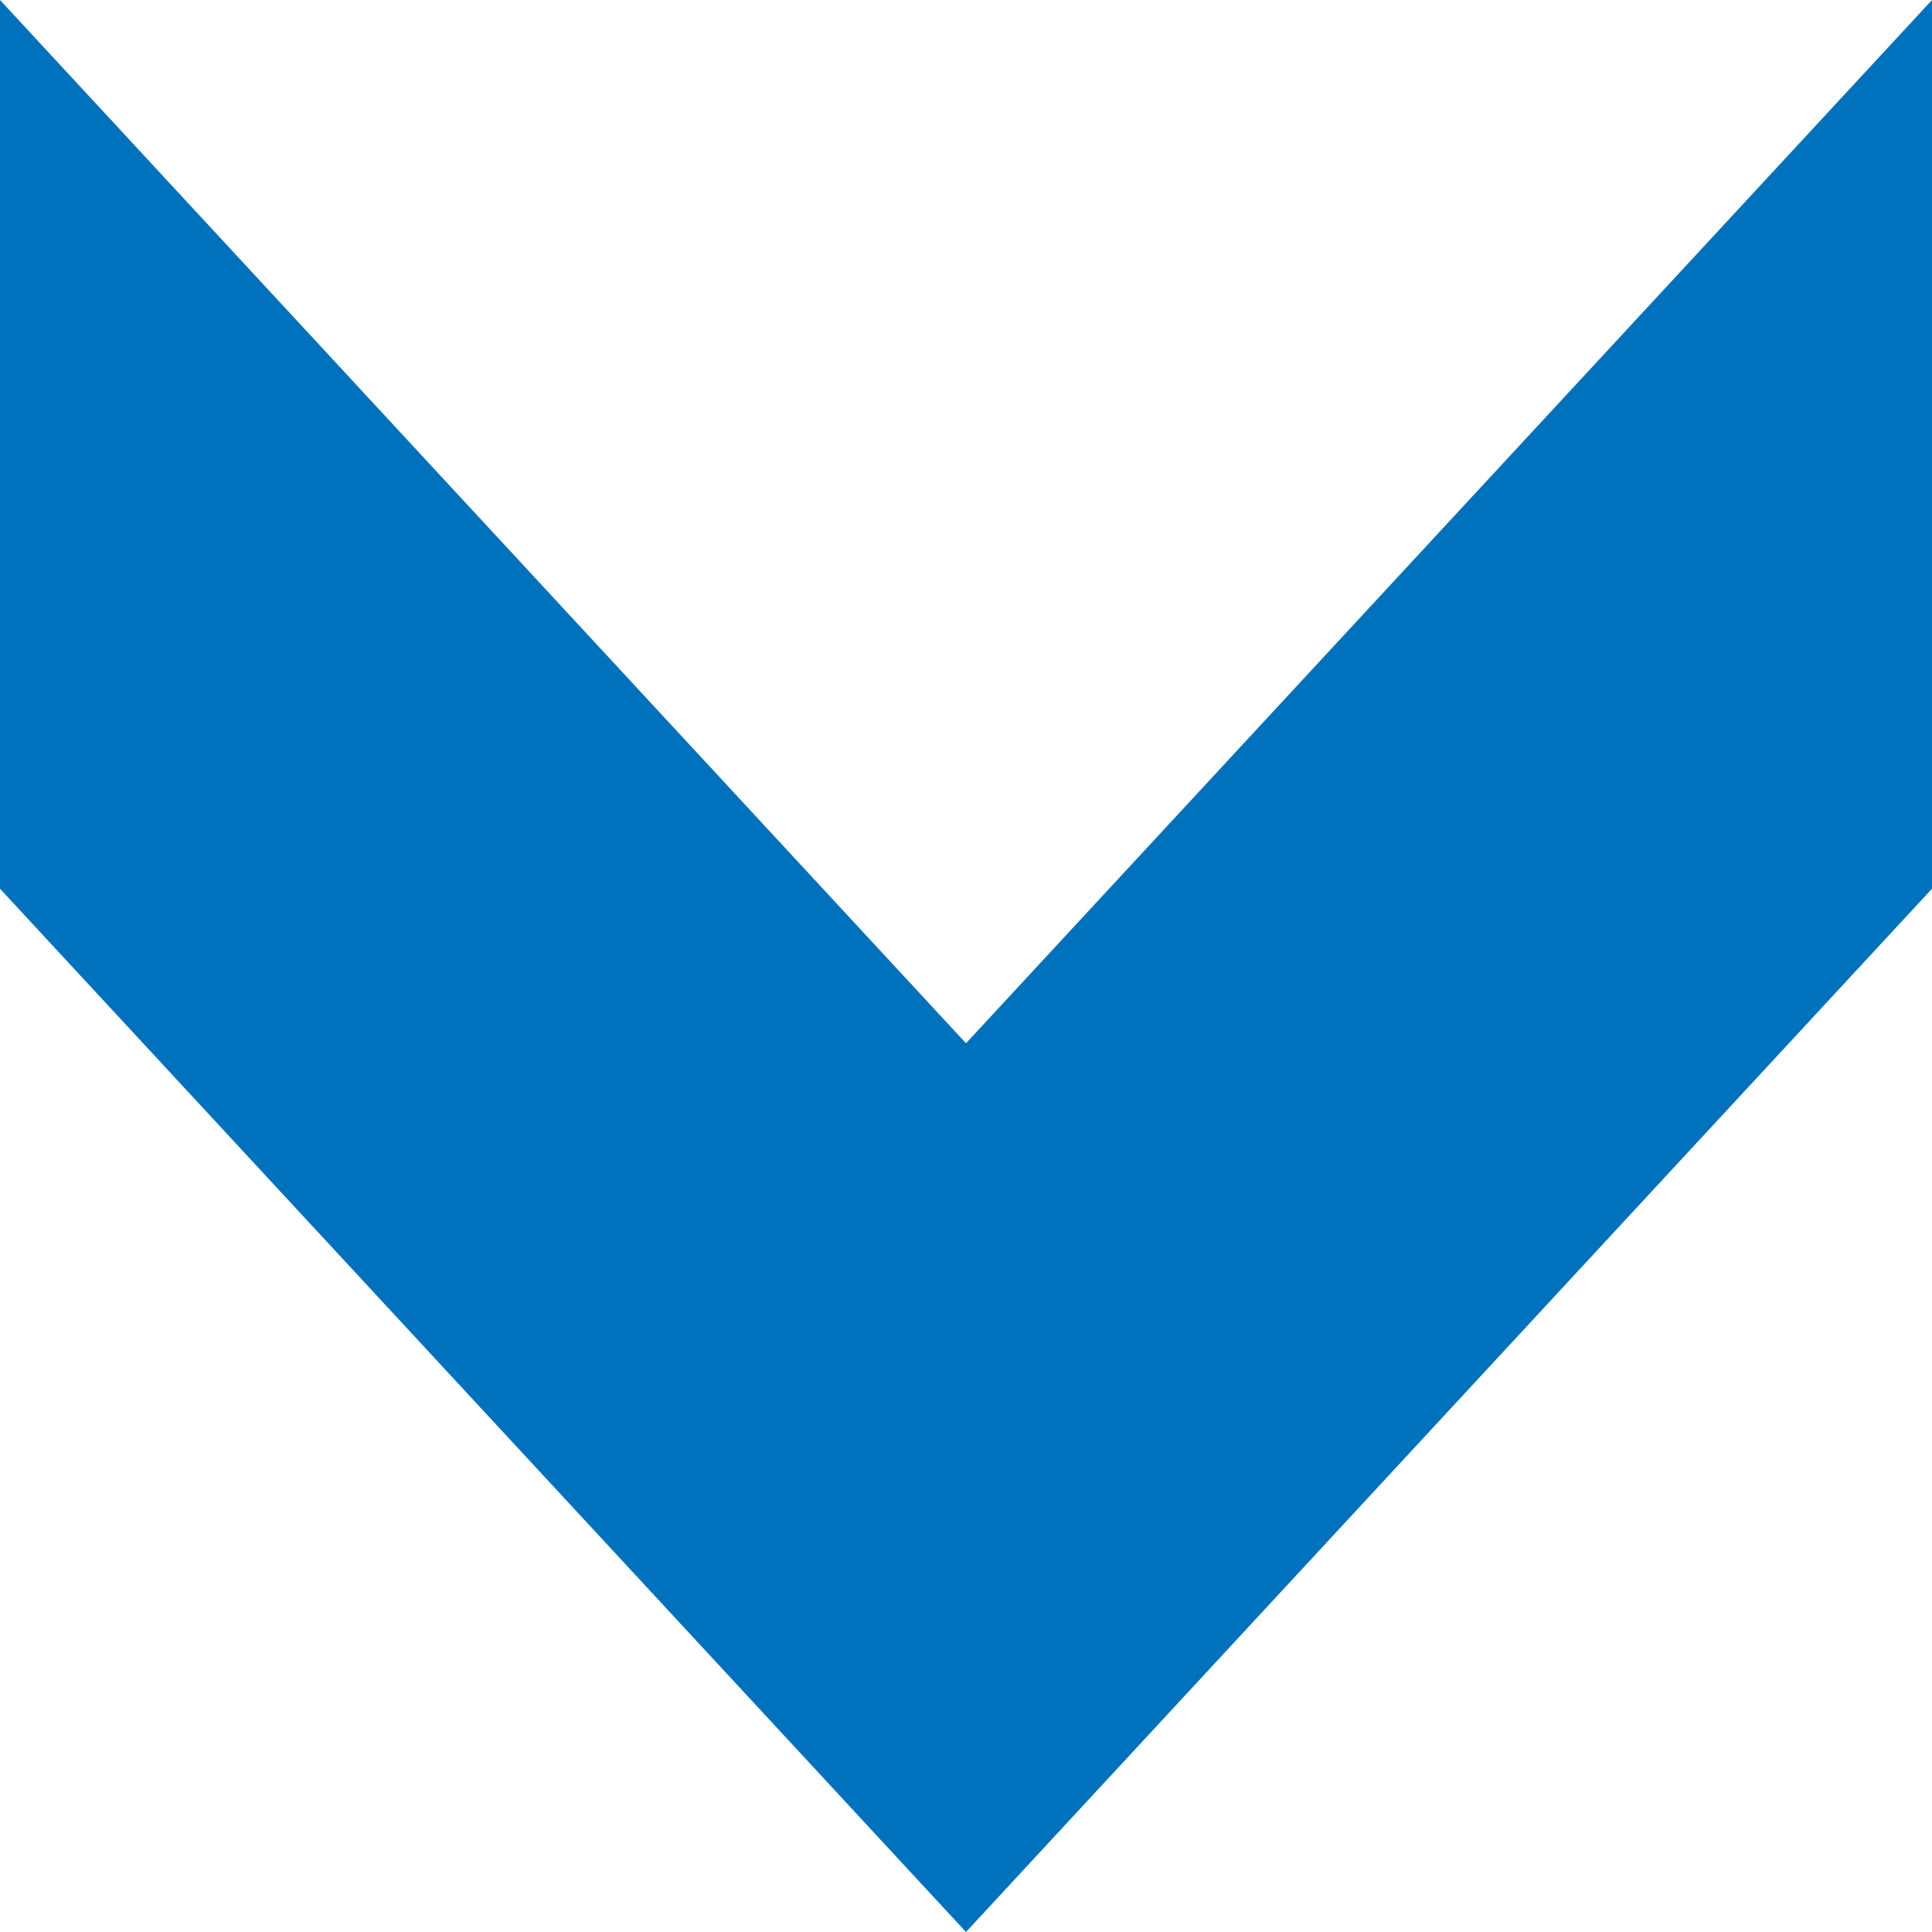
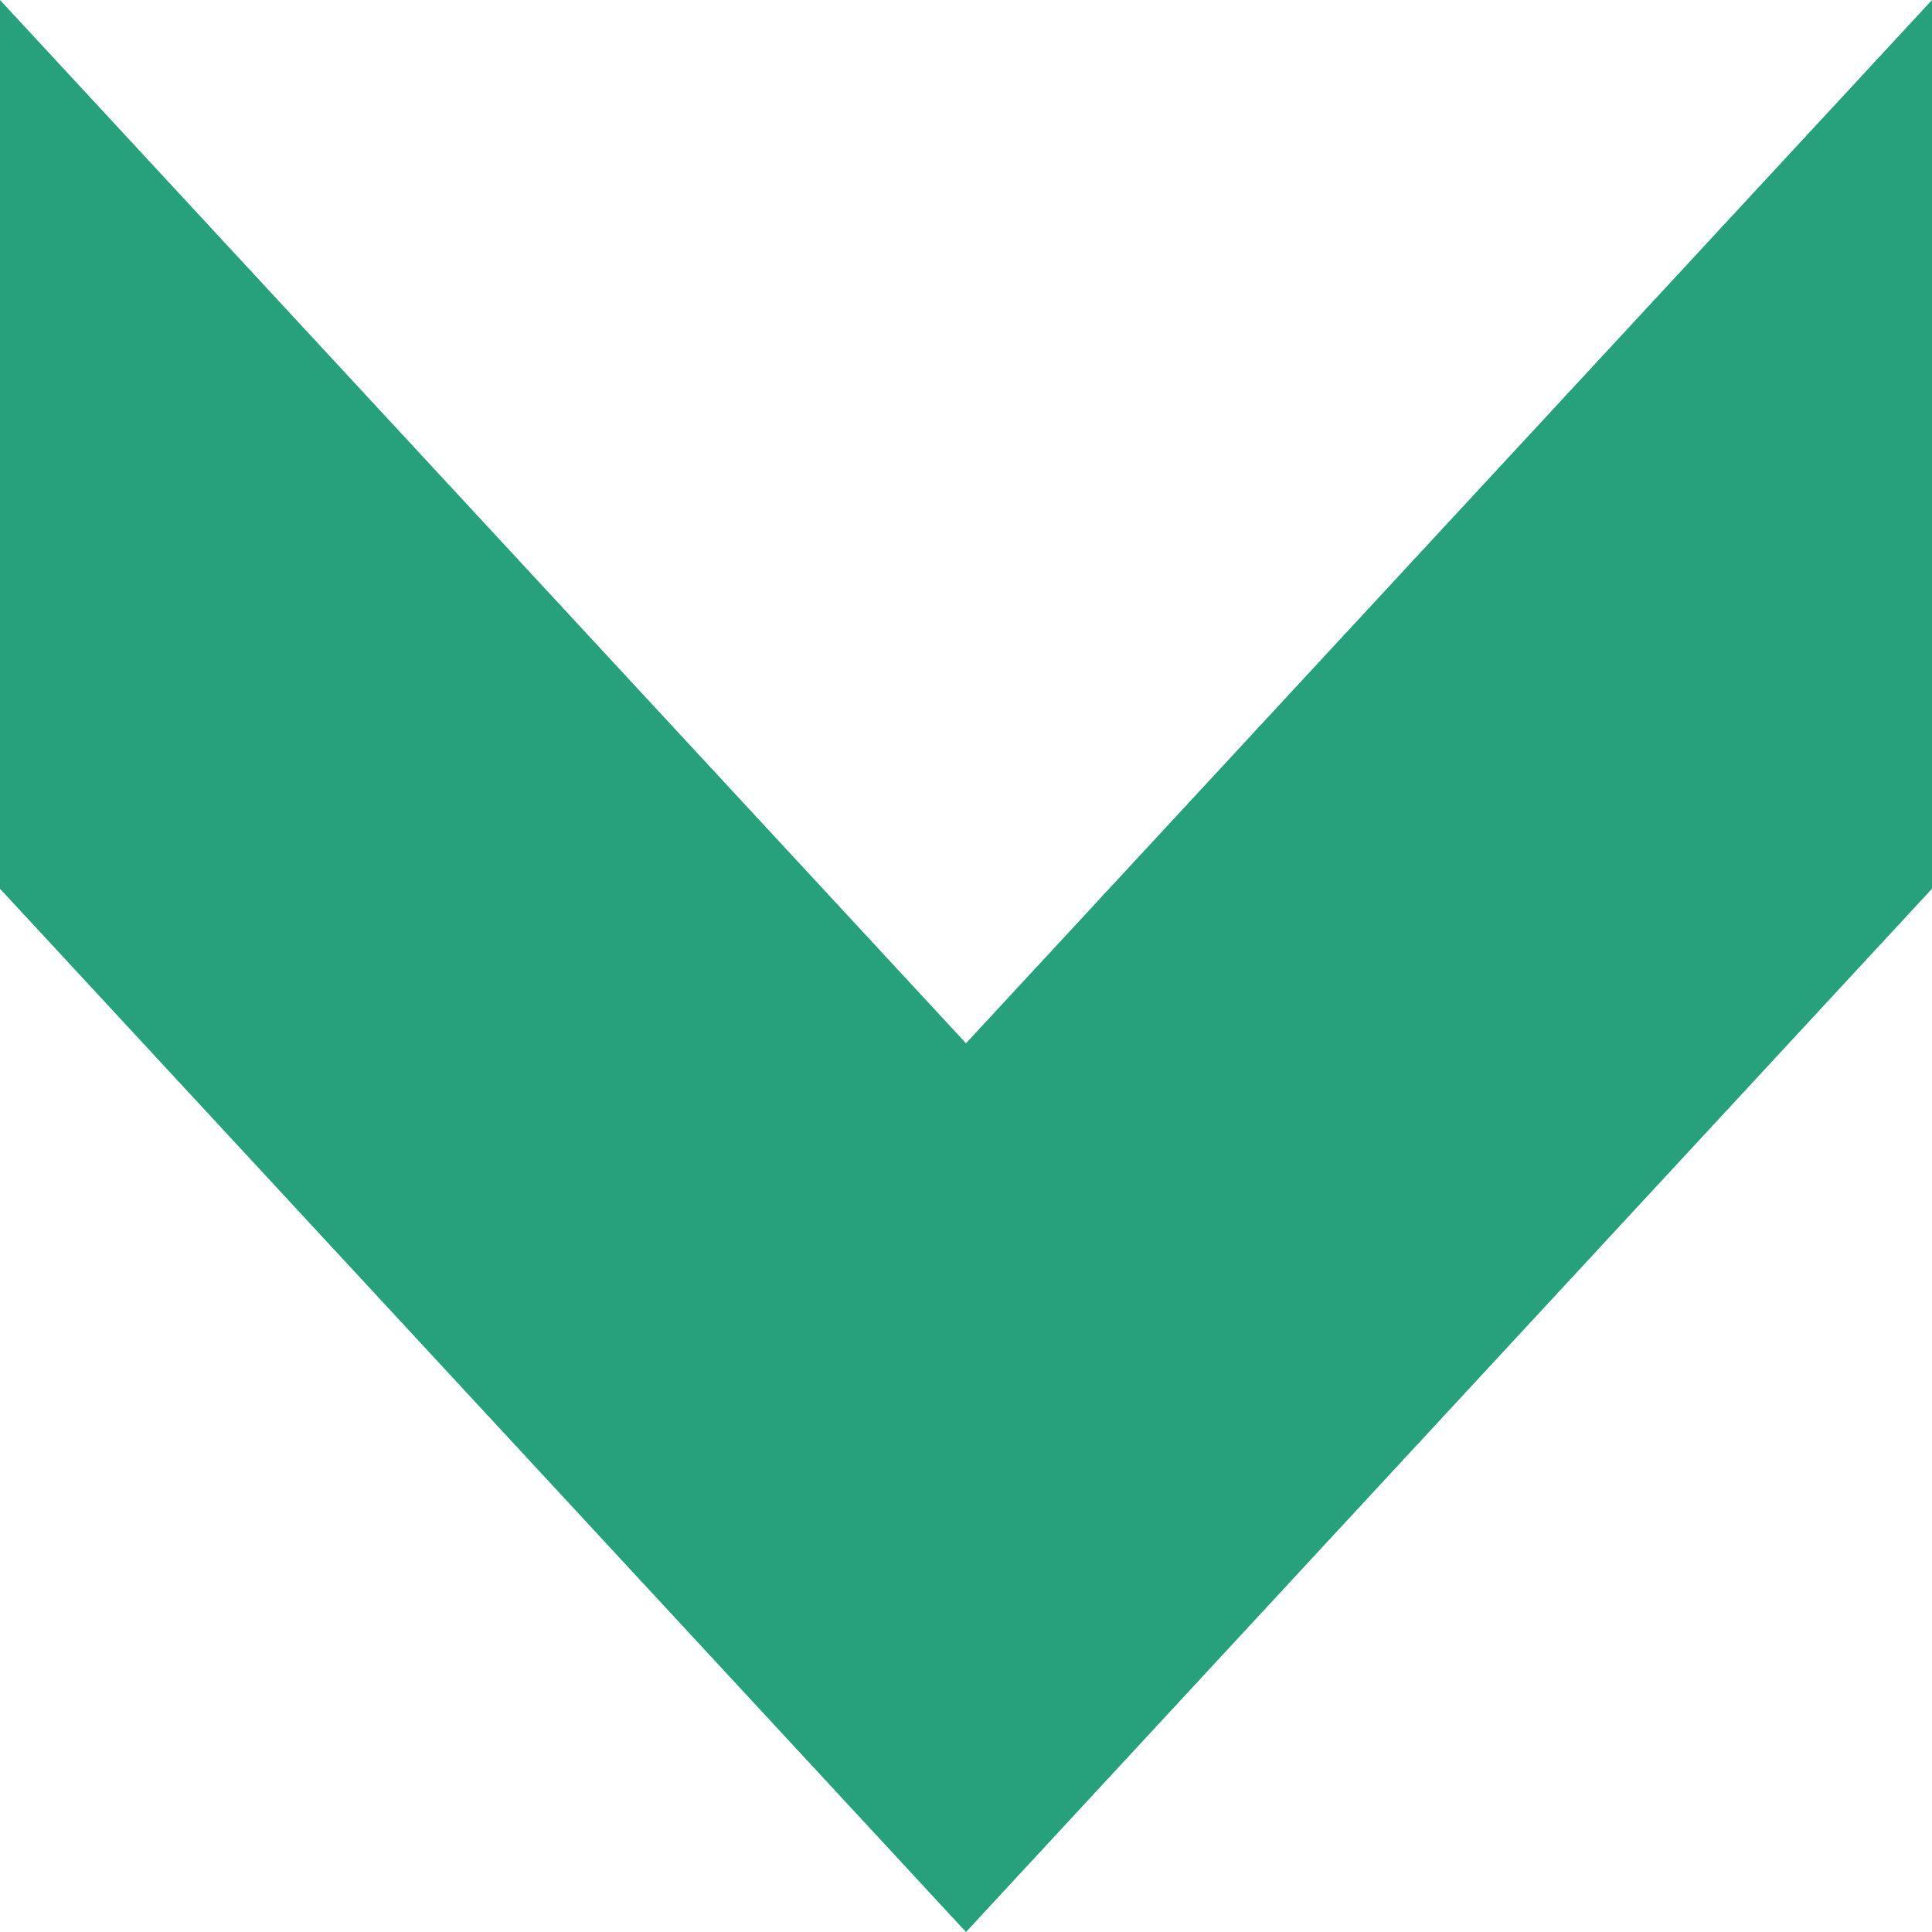
- <svg xmlns="http://www.w3.org/2000/svg" version="1.1" id="Layer_1" x="0px" y="0px" viewBox="0 0 75 75" style="enable-background:new 0 0 75 75;" xml:space="preserve">
-   <style type="text/css">
- 	.st0{fill:#0071BC;}
- </style>
-   <g>
-     <g>
-       <polygon class="st0" points="0,0 0,34.5 37.5,75 75,34.5 75,0 37.5,40.5   " />
-     </g>
-   </g>
+ <svg xmlns="http://www.w3.org/2000/svg" width="75" height="75" viewBox="0 0 75 75" fill="none">
+   <path d="M0 0V34.5L37.5 75L75 34.5V0L37.5 40.5L0 0Z" fill="#27A17C" />
</svg>
